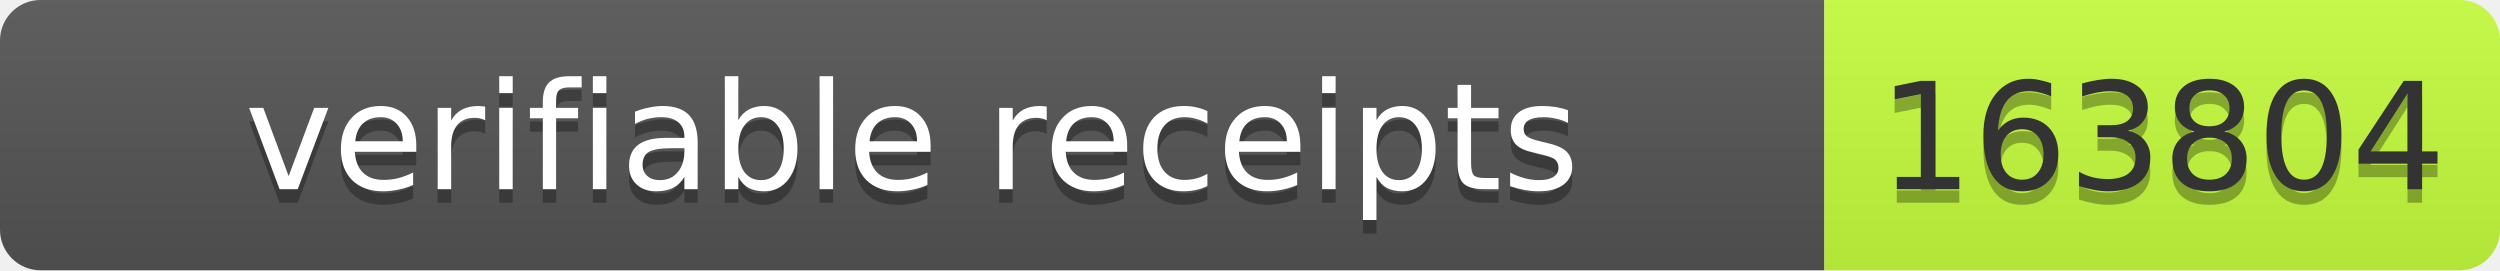
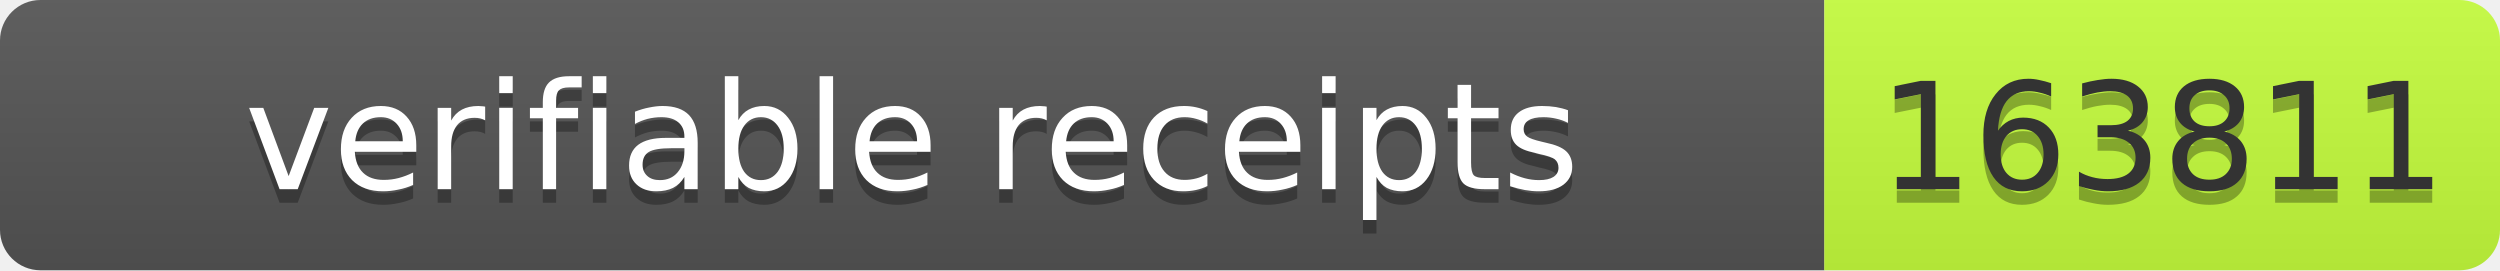
- <svg xmlns="http://www.w3.org/2000/svg" width="185" height="20" role="img" aria-label="verifiable receipts: 163804">
+ <svg xmlns="http://www.w3.org/2000/svg" width="185" height="20" role="img" aria-label="verifiable receipts: 163811">
  <linearGradient id="s" x2="0" y2="100%">
    <stop offset="0" stop-color="#bbb" stop-opacity=".1" />
    <stop offset="1" stop-opacity=".1" />
  </linearGradient>
  <clipPath id="r">
    <rect width="185" height="20" rx="3" fill="#fff" />
  </clipPath>
  <g clip-path="url(#r)">
    <rect width="135" height="20" fill="#555" />
    <rect x="135" width="50" height="20" fill="#c6ff3d" />
    <rect width="185" height="20" fill="url(#s)" />
  </g>
  <g font-family="Verdana,Geneva,DejaVu Sans,sans-serif" font-size="11">
    <text x="67.5" y="15" fill="#010101" fill-opacity=".3" text-anchor="middle" textLength="125">verifiable receipts</text>
    <text x="67.5" y="14" fill="#fff" text-anchor="middle" textLength="125">verifiable receipts</text>
-     <text x="160.0" y="15" fill="#010101" fill-opacity=".3" text-anchor="middle" textLength="40">163804</text>
-     <text x="160.0" y="14" fill="#333" text-anchor="middle" textLength="40">163804</text>
+     <text x="160.0" y="15" fill="#010101" fill-opacity=".3" text-anchor="middle" textLength="40">163811</text>
+     <text x="160.0" y="14" fill="#333" text-anchor="middle" textLength="40">163811</text>
  </g>
</svg>
